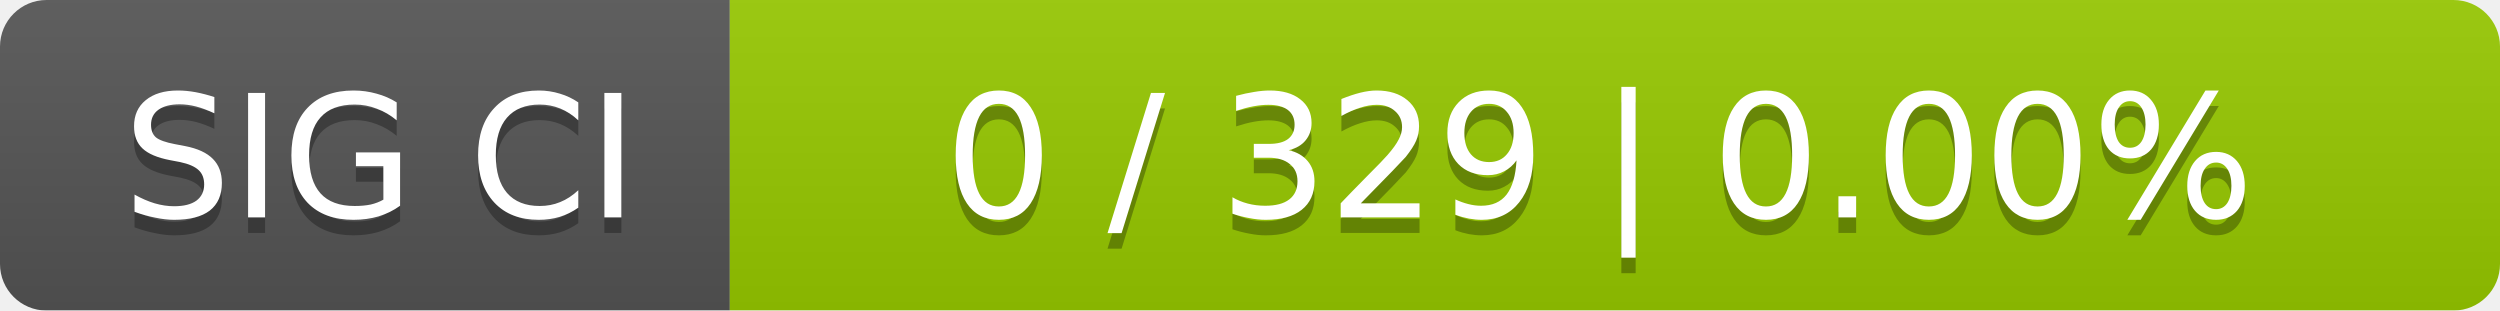
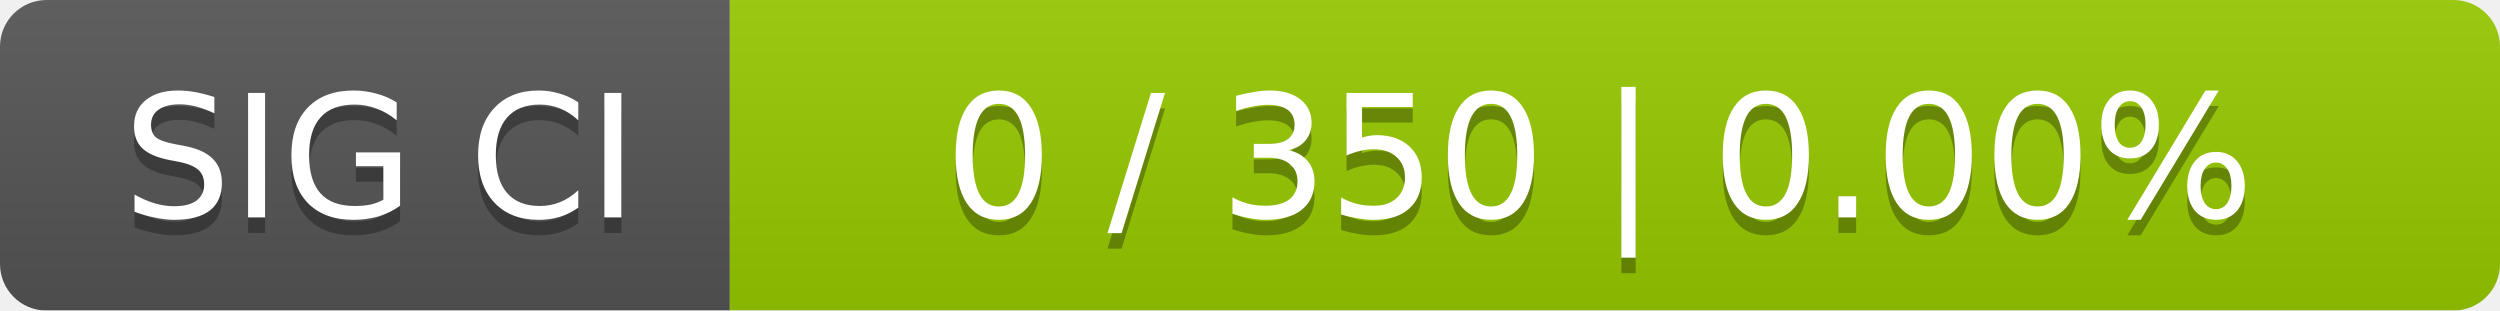
<svg xmlns="http://www.w3.org/2000/svg" width="161" height="20">
  <linearGradient id="smooth" x2="0" y2="100%">
    <stop offset="0" stop-color="#bbb" stop-opacity=".1" />
    <stop offset="1" stop-opacity=".1" />
  </linearGradient>
  <mask id="round">
    <rect width="161" height="20" rx="3" fill="#fff" />
  </mask>
  <g mask="url(#round)">
    <rect width="47" height="20" fill="#555" />
    <rect x="47" width="114" height="20" fill="#97ca00" />
    <rect width="161" height="20" fill="url(#smooth)" />
  </g>
  <g fill="#fff" text-anchor="middle" font-family="DejaVu Sans,Verdana,Geneva,sans-serif" font-size="11">
    <text x="24.5" y="15" fill="#010101" fill-opacity=".3">SIG CI</text>
    <text x="24.5" y="14">SIG CI</text>
-     <text x="103" y="15" fill="#010101" fill-opacity=".3">0 / 329    |    0.00%</text>
-     <text x="103" y="14">0 / 329    |    0.00%</text>
+     <text x="103" y="15" fill="#010101" fill-opacity=".3">0 / 350    |    0.00%</text>
+     <text x="103" y="14">0 / 350    |    0.00%</text>
  </g>
</svg>
